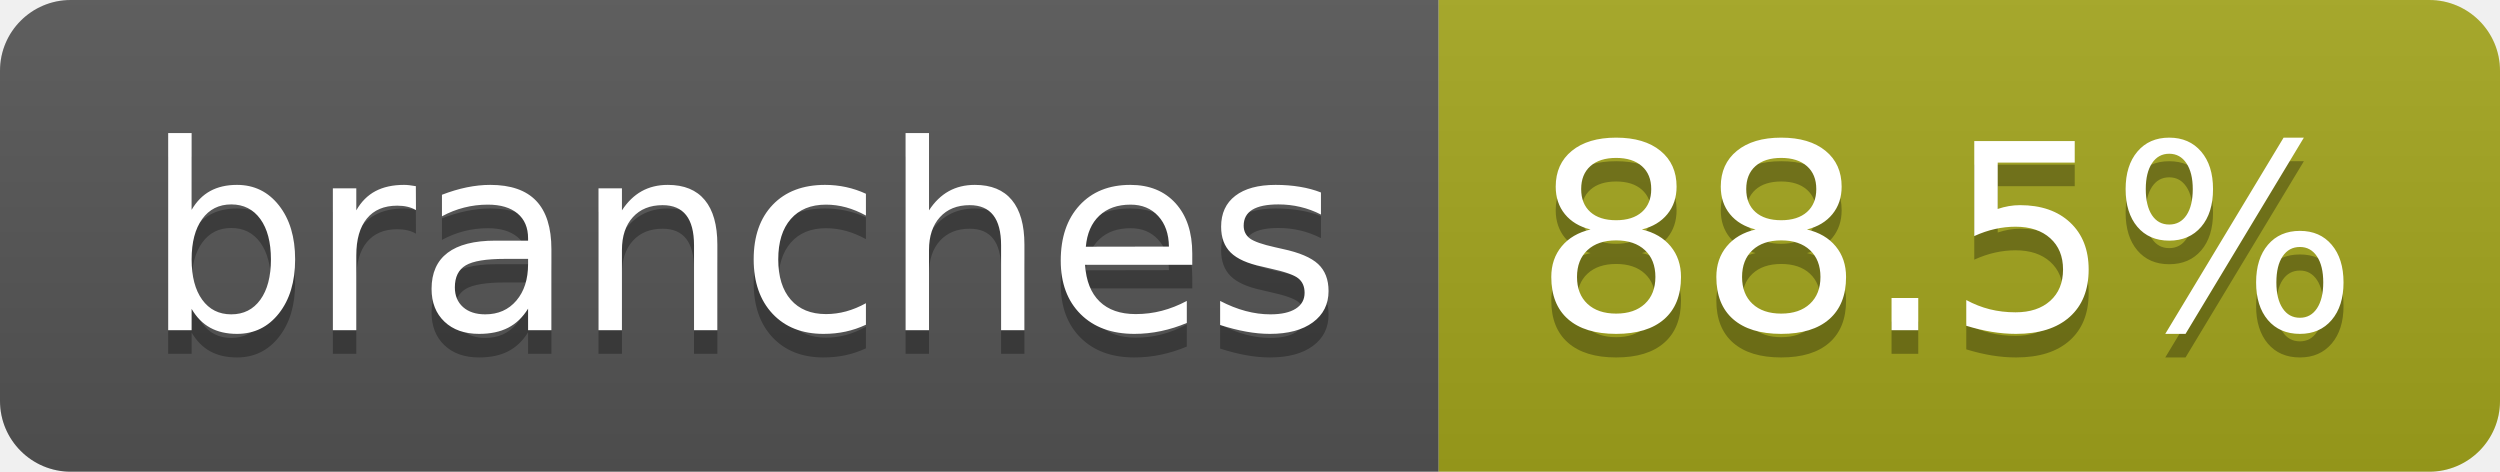
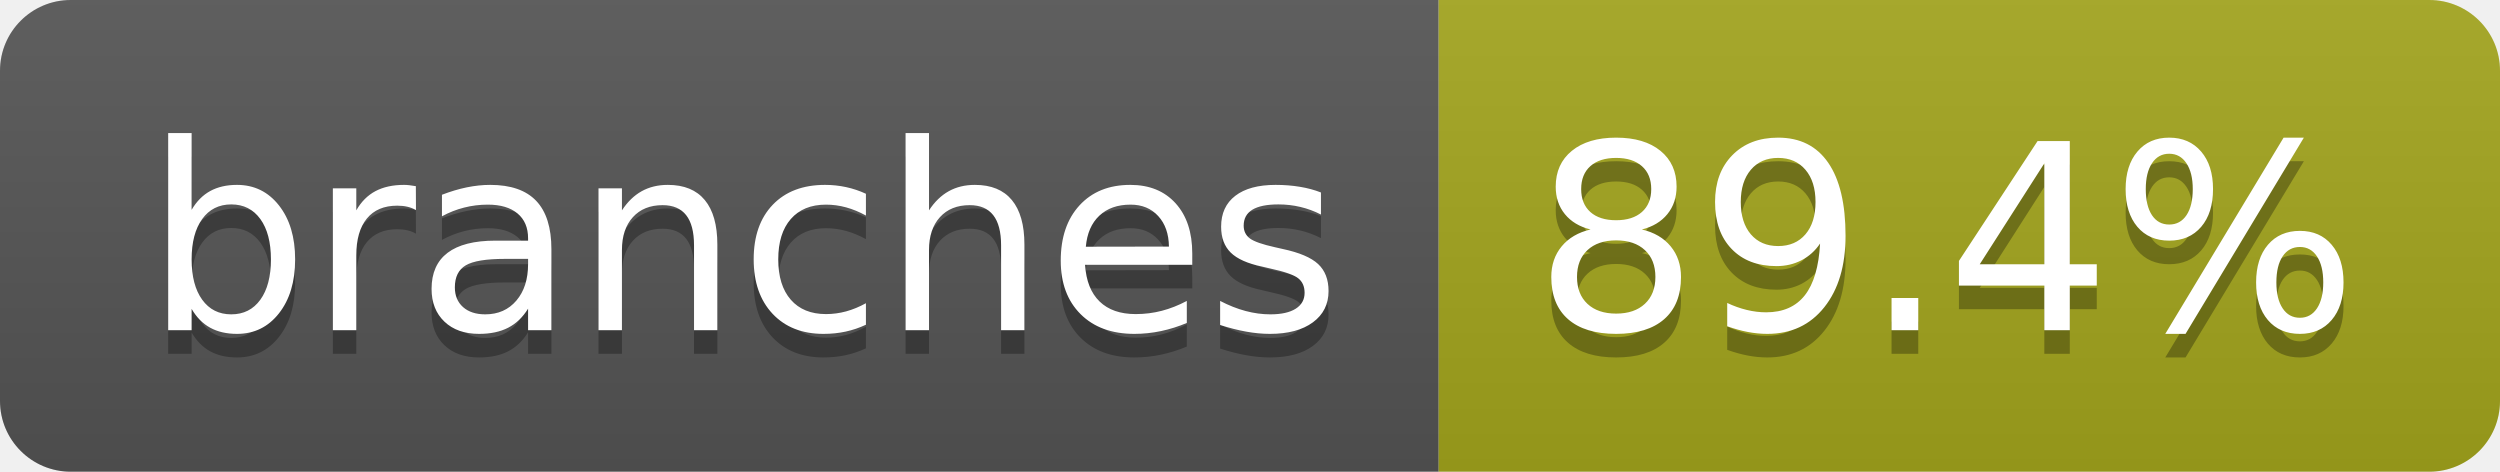
- <svg xmlns="http://www.w3.org/2000/svg" width="106" height="20" role="img" aria-label="branches: 88.5%">
+ <svg xmlns="http://www.w3.org/2000/svg" width="106" height="20" role="img" aria-label="branches: 89.4%">
  <linearGradient id="s" x2="0" y2="100%">
    <stop offset="0" stop-color="#bbb" stop-opacity=".1" />
    <stop offset="1" stop-opacity=".1" />
  </linearGradient>
  <clipPath id="r">
    <rect width="106" height="20" rx="3" fill="#fff" />
  </clipPath>
  <g clip-path="url(#r)">
    <rect width="61" height="20" fill="#555" />
    <rect x="61" width="45" height="20" fill="#a4a61d" />
    <rect width="106" height="20" fill="url(#s)" />
  </g>
  <g fill="#fff" text-anchor="middle" font-family="Verdana,Geneva,DejaVu Sans,sans-serif" text-rendering="geometricPrecision" font-size="110">
    <text aria-hidden="true" x="315" y="150" fill="#010101" fill-opacity=".3" transform="scale(.1)" textLength="507">branches</text>
    <text x="315" y="140" transform="scale(.1)" fill="#fff" textLength="507">branches</text>
-     <text aria-hidden="true" x="825" y="150" fill="#010101" fill-opacity=".3" transform="scale(.1)" textLength="350">88.5%</text>
-     <text x="825" y="140" transform="scale(.1)" fill="#fff" textLength="350">88.5%</text>
+     <text aria-hidden="true" x="825" y="150" fill="#010101" fill-opacity=".3" transform="scale(.1)" textLength="350">89.4%</text>
+     <text x="825" y="140" transform="scale(.1)" fill="#fff" textLength="350">89.4%</text>
  </g>
</svg>
